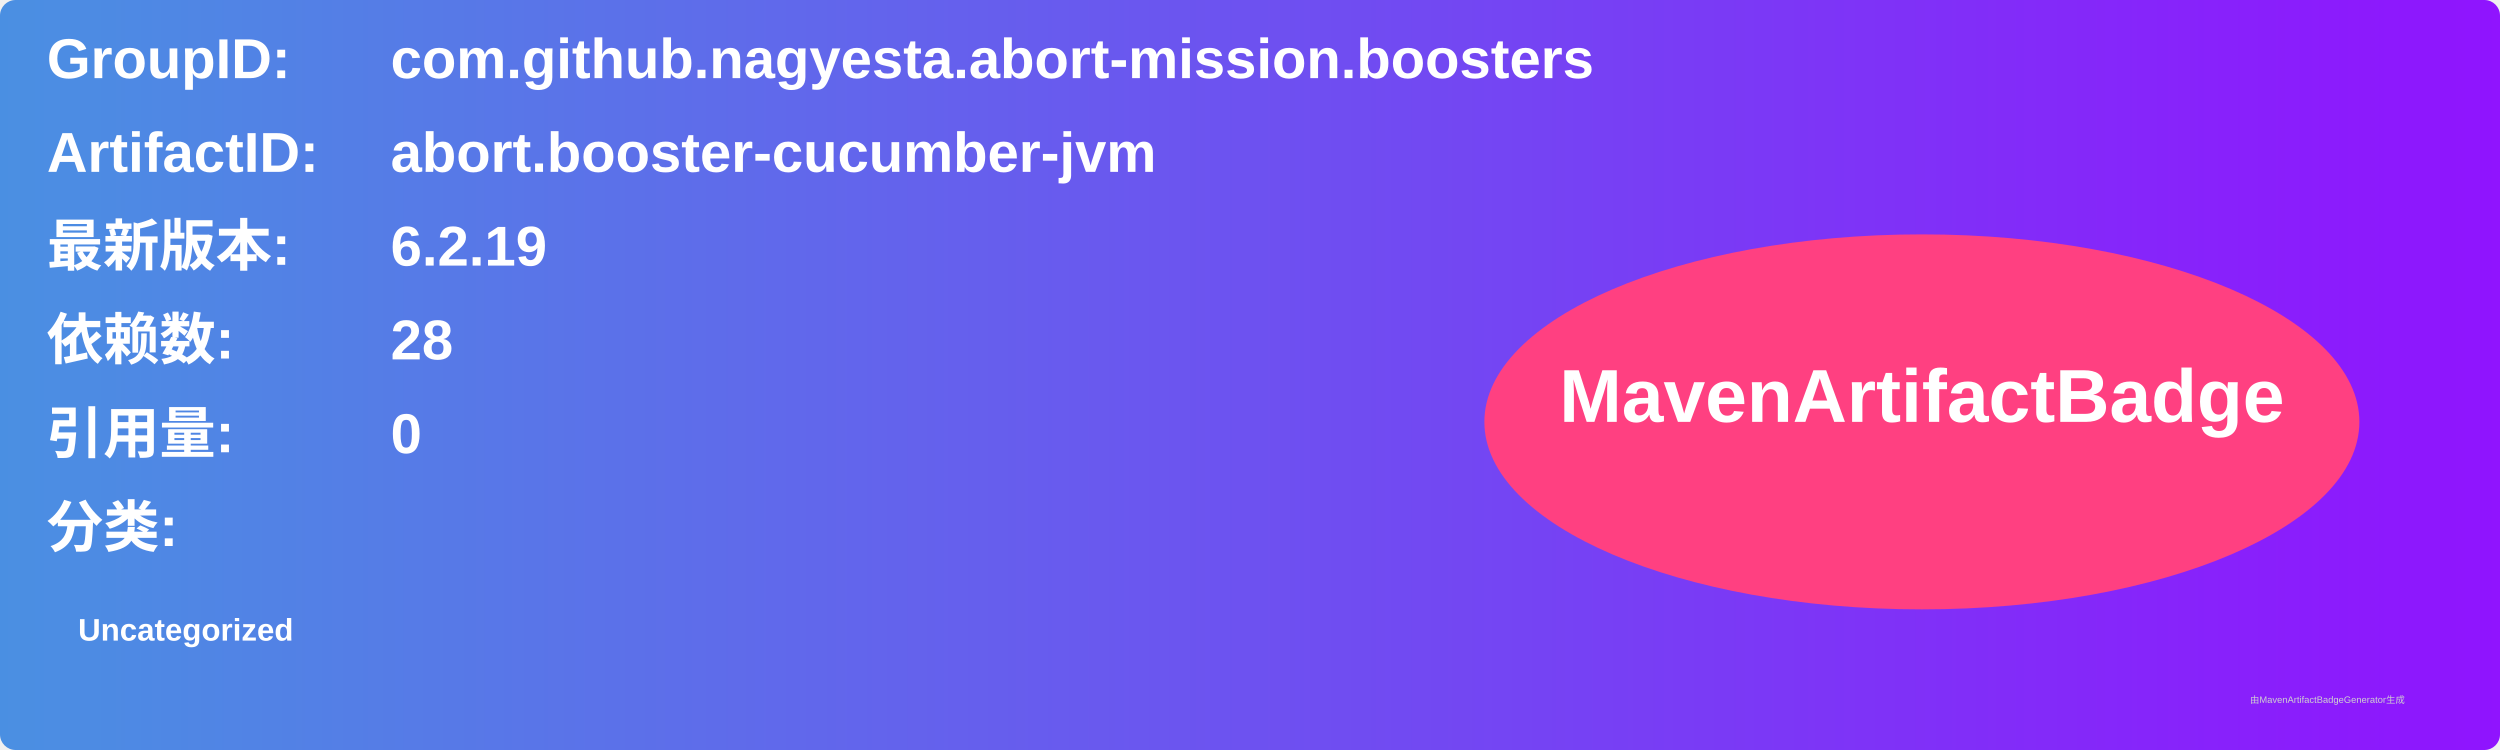
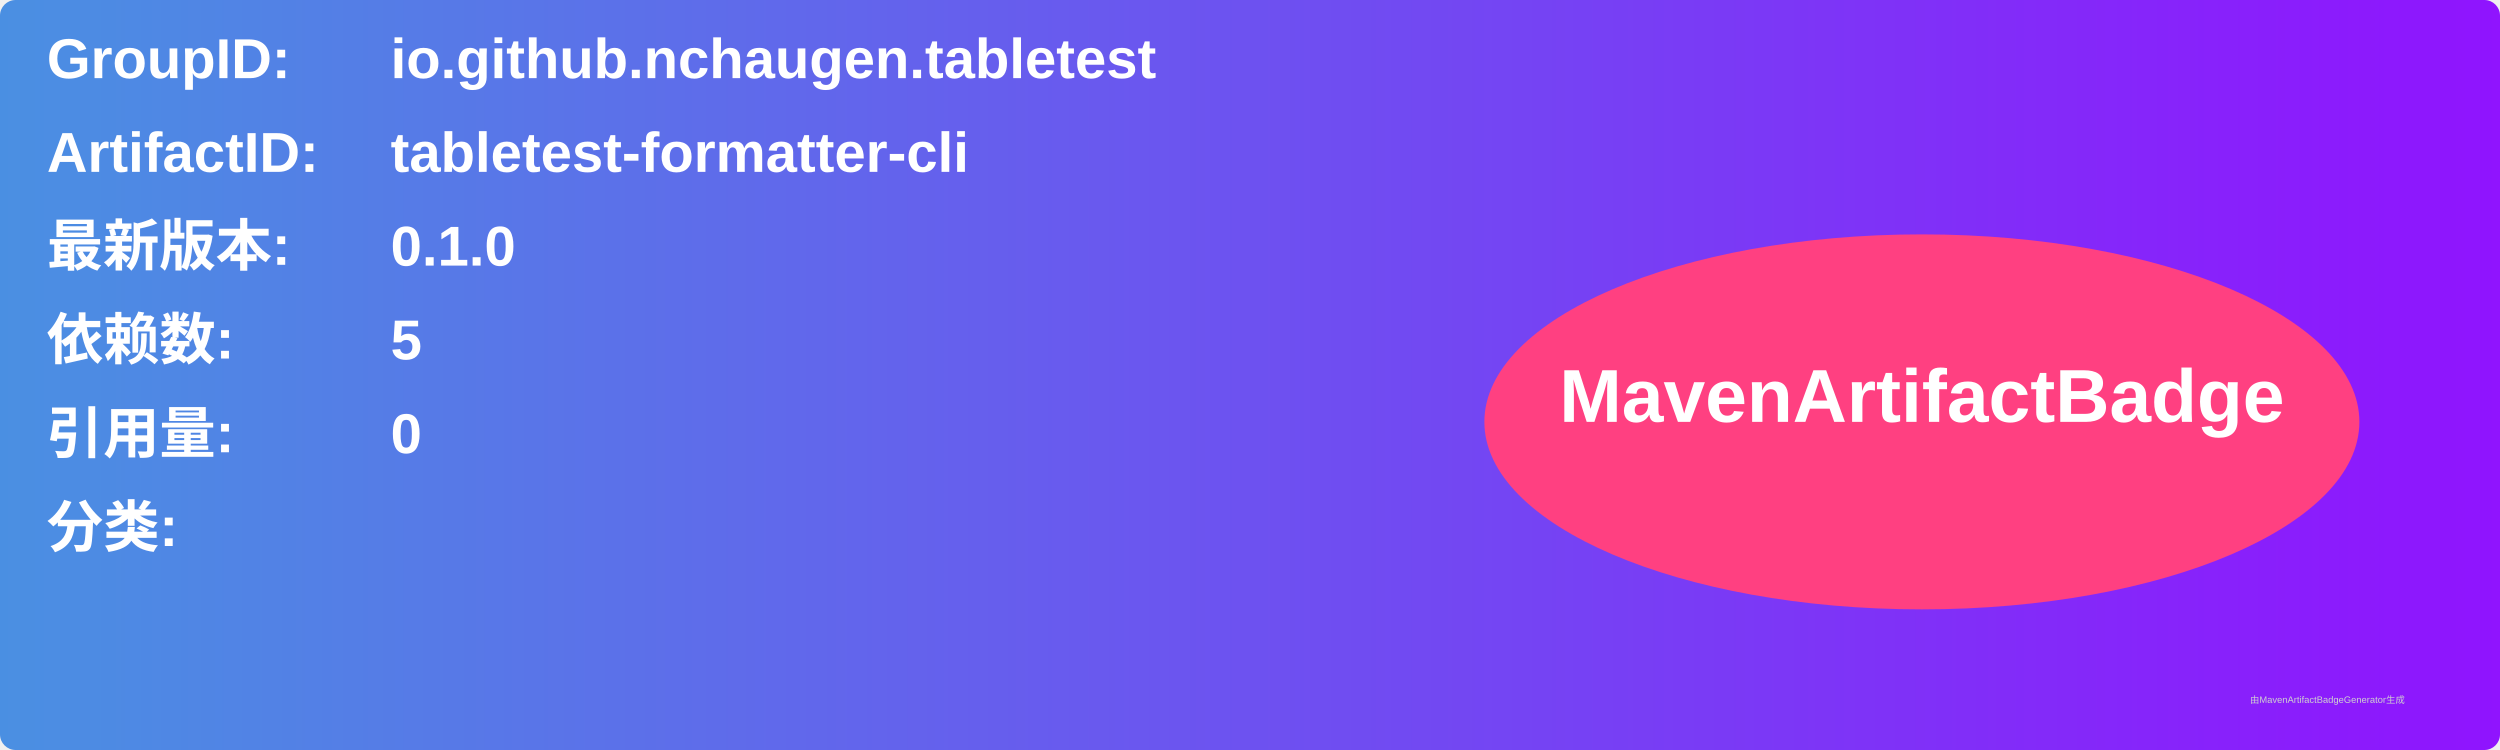
<svg xmlns="http://www.w3.org/2000/svg" width="800" height="240" viewBox="0 0 800 240">
  <linearGradient id="grad" x1="0%" y1="0%" x2="100%" y2="0%">
    <stop offset="0%" stop-color="#4a90e2" />
    <stop offset="100%" stop-color="#9013fe" />
  </linearGradient>
  <rect width="100%" height="100%" rx="5" ry="5" fill="url(#grad)" />
  <g transform="translate(15, 15)">
    <text x="0" y="10" font-family="Arial" font-size="18" fill="white" font-weight="bold" width="260">GroupID:</text>
-     <text x="110" y="10" font-family="Arial" font-size="18" fill="white" font-weight="bold" width="460">com.github.nagyesta.abort-mission.boosters</text>
+     <text x="110" y="10" font-family="Arial" font-size="18" fill="white" font-weight="bold" width="460">io.github.nchaugen.tabletest</text>
    <text x="0" y="40" font-family="Arial" font-size="18" fill="white" font-weight="bold" width="260">ArtifactID:</text>
-     <text x="110" y="40" font-family="Arial" font-size="18" fill="white" font-weight="bold" width="460">abort.booster-cucumber-jvm</text>
+     <text x="110" y="40" font-family="Arial" font-size="18" fill="white" font-weight="bold" width="460">tabletest-formatter-cli</text>
    <text x="0" y="70" font-family="Arial" font-size="18" fill="white" font-weight="bold">最新版本:</text>
    <text x="110" y="70" font-family="Arial" font-size="18" fill="white" font-weight="bold">
-       <tspan font-weight="bold">6.2.19</tspan>
+       <tspan font-weight="bold">0.1.0</tspan>
    </text>
    <text x="0" y="100" font-family="Arial" font-size="18" fill="white" font-weight="bold">依赖数: </text>
    <text x="110" y="100" font-family="Arial" font-size="18" fill="white">
-       <tspan font-weight="bold">28</tspan>
+       <tspan font-weight="bold">5</tspan>
    </text>
    <text x="0" y="130" font-family="Arial" font-size="18" fill="white" font-weight="bold">引用量: </text>
    <text x="110" y="130" font-family="Arial" font-size="18" fill="white">
      <tspan font-weight="bold">0</tspan>
    </text>
    <text x="0" y="160" font-family="Arial" font-size="18" fill="white" font-weight="bold">分类:</text>
    <text x="10" y="190" font-family="Arial" font-size="10" fill="white">
-       <tspan font-weight="bold">Uncategorized</tspan>
+       <tspan font-weight="bold" />
    </text>
    <ellipse cx="600" cy="120" rx="140" ry="60" fill="#ff4081" />
    <text x="600" y="120" text-anchor="middle" font-family="Arial" font-size="24" fill="white" font-weight="bold">MavenArtifactBadge</text>
  </g>
  <text x="720" y="225" font-family="Arial" font-size="3" fill="#d0d0d0">由MavenArtifactBadgeGenerator生成</text>
</svg>
